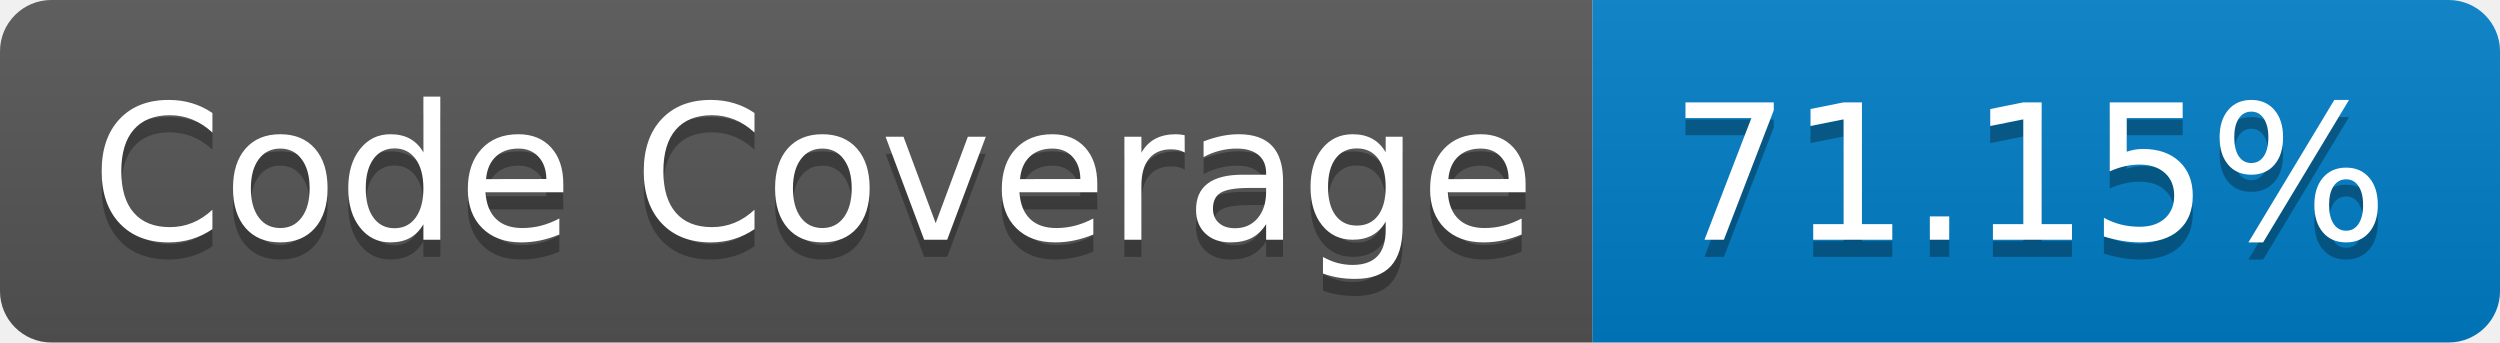
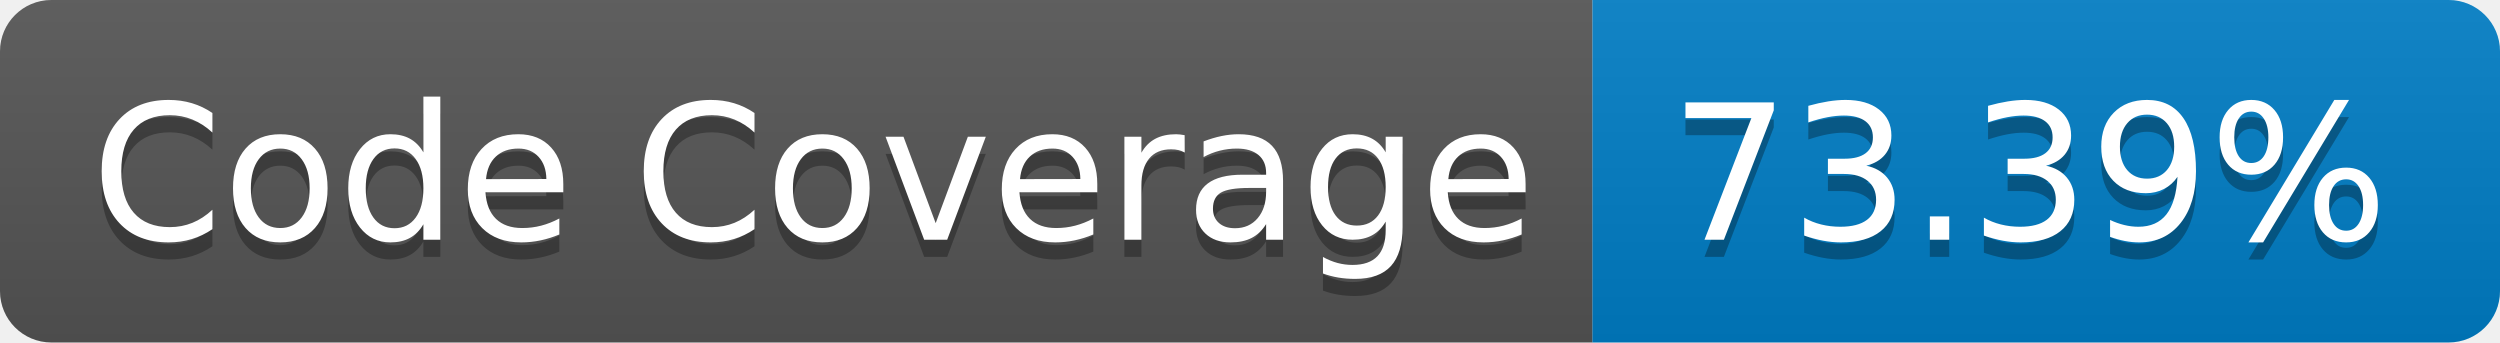
- <svg xmlns="http://www.w3.org/2000/svg" width="146" height="20" role="img" aria-label="Code Coverage: 71.15%">
+ <svg xmlns="http://www.w3.org/2000/svg" width="146" height="20" role="img" aria-label="Code Coverage: 73.39%">
  <linearGradient id="s" x2="0" y2="100%">
    <stop offset="0" stop-color="#bbb" stop-opacity=".1" />
    <stop offset="1" stop-opacity=".1" />
  </linearGradient>
  <clipPath id="r">
    <rect width="146" height="20" rx="3" fill="#fff" />
  </clipPath>
  <g clip-path="url(#r)">
    <rect width="93" height="20" fill="#555" />
    <rect x="93" width="53" height="20" fill="#007ec6" />
    <rect width="146" height="20" fill="url(#s)" />
  </g>
  <g fill="#fff" text-anchor="middle" font-family="Verdana,Geneva,DejaVu Sans,sans-serif" text-rendering="geometricPrecision" font-size="110">
    <text aria-hidden="true" x="475" y="150" fill="#010101" fill-opacity=".3" transform="scale(.1)" textLength="830">Code Coverage</text>
    <text x="475" y="140" transform="scale(.1)" fill="#fff" textLength="830">Code Coverage</text>
-     <text aria-hidden="true" x="1185" y="150" fill="#010101" fill-opacity=".3" transform="scale(.1)" textLength="430">71.15%</text>
-     <text x="1185" y="140" transform="scale(.1)" fill="#fff" textLength="430">71.15%</text>
+     <text aria-hidden="true" x="1185" y="150" fill="#010101" fill-opacity=".3" transform="scale(.1)" textLength="430">73.39%</text>
+     <text x="1185" y="140" transform="scale(.1)" fill="#fff" textLength="430">73.39%</text>
  </g>
</svg>
